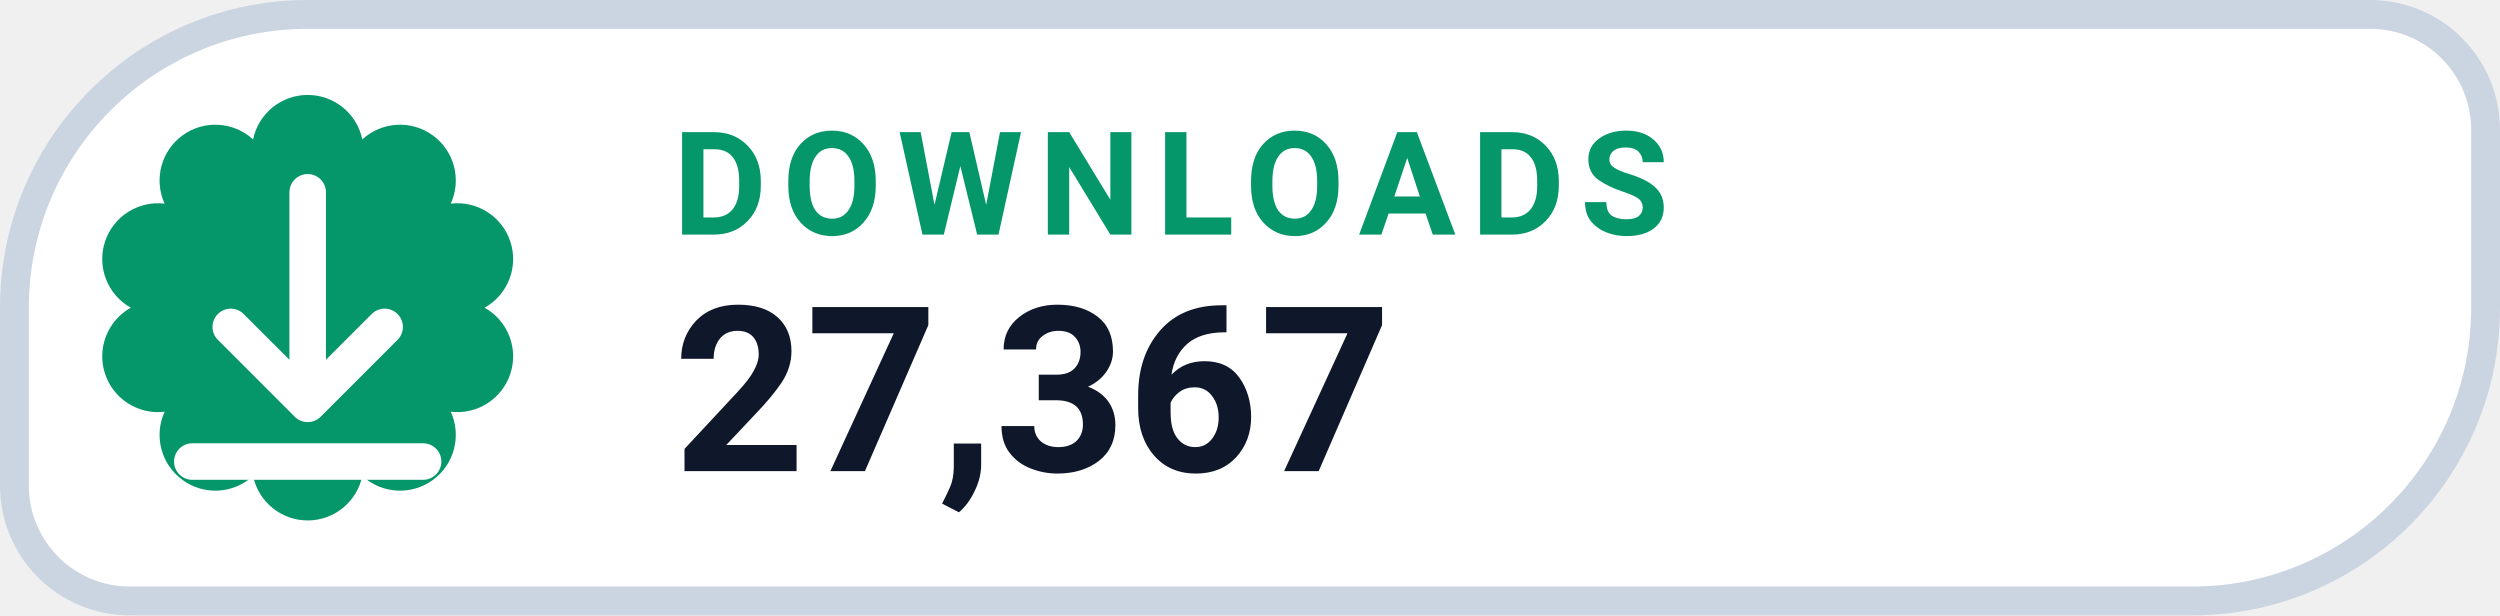
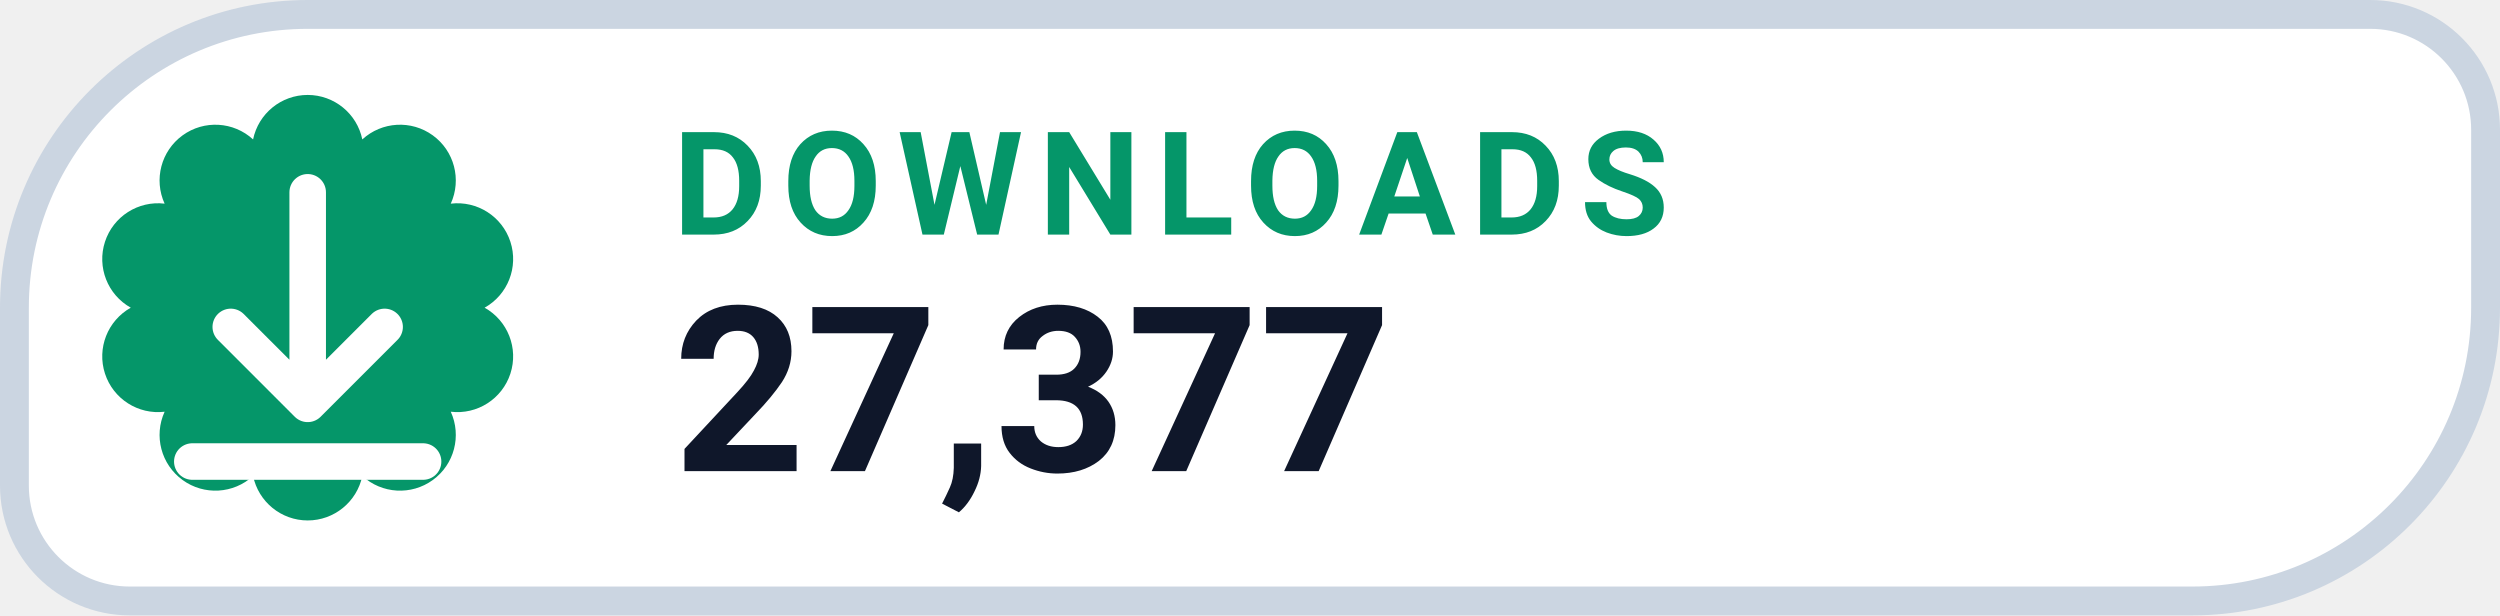
- <svg xmlns="http://www.w3.org/2000/svg" width="130" height="32" viewBox="0 0 130 32" role="img" aria-label="DOWNLOADS 27,367">
+ <svg xmlns="http://www.w3.org/2000/svg" width="130" height="32" viewBox="0 0 130 32" role="img" aria-label="DOWNLOADS 27,377">
  <path d="M 16.00 0.75 H 123.25 A 6.00 6.00 0 0 1 129.25 6.75 V 16.00 A 15.25 15.25 0 0 1 114.00 31.25 H 6.75 A 6.00 6.00 0 0 1 0.75 25.25 V 16.00 A 15.25 15.25 0 0 1 16.00 0.75 Z" fill="#FFFFFF" stroke="#CBD5E1" stroke-width="1.5" />
  <path d="M 13.16 7.25 A 2.90 2.90 0 0 1 18.84 7.25 A 2.90 2.90 0 0 1 23.44 10.59 A 2.90 2.90 0 0 1 25.20 16.00 A 2.90 2.90 0 0 1 23.44 21.41 A 2.90 2.90 0 0 1 18.84 24.75 A 2.90 2.90 0 0 1 13.16 24.75 A 2.90 2.90 0 0 1 8.56 21.41 A 2.90 2.90 0 0 1 6.80 16.00 A 2.90 2.90 0 0 1 8.56 10.59 A 2.90 2.90 0 0 1 13.16 7.25 Z" fill="#059669" />
  <g transform="translate(16 16)" style="color:#FFFFFF;">
    <path d="M0 -6 v11 m0 0 l4 -4 m-4 4 l-4 -4 M-6 8 h12" fill="none" stroke="currentColor" stroke-width="1.9" stroke-linecap="round" stroke-linejoin="round" />
  </g>
  <text x="35" y="12.2" fill="#059669" font-family="-apple-system,BlinkMacSystemFont,'Segoe UI',Roboto,Helvetica,Arial,sans-serif" font-size="7.5" font-weight="700" letter-spacing=".8">DOWNLOADS</text>
-   <text x="35" y="24.5" fill="#0F172A" font-family="-apple-system,BlinkMacSystemFont,'Segoe UI',Roboto,Helvetica,Arial,sans-serif" font-size="12" font-weight="750">27,367</text>
+   <text x="35" y="24.5" fill="#0F172A" font-family="-apple-system,BlinkMacSystemFont,'Segoe UI',Roboto,Helvetica,Arial,sans-serif" font-size="12" font-weight="750">27,377</text>
</svg>
